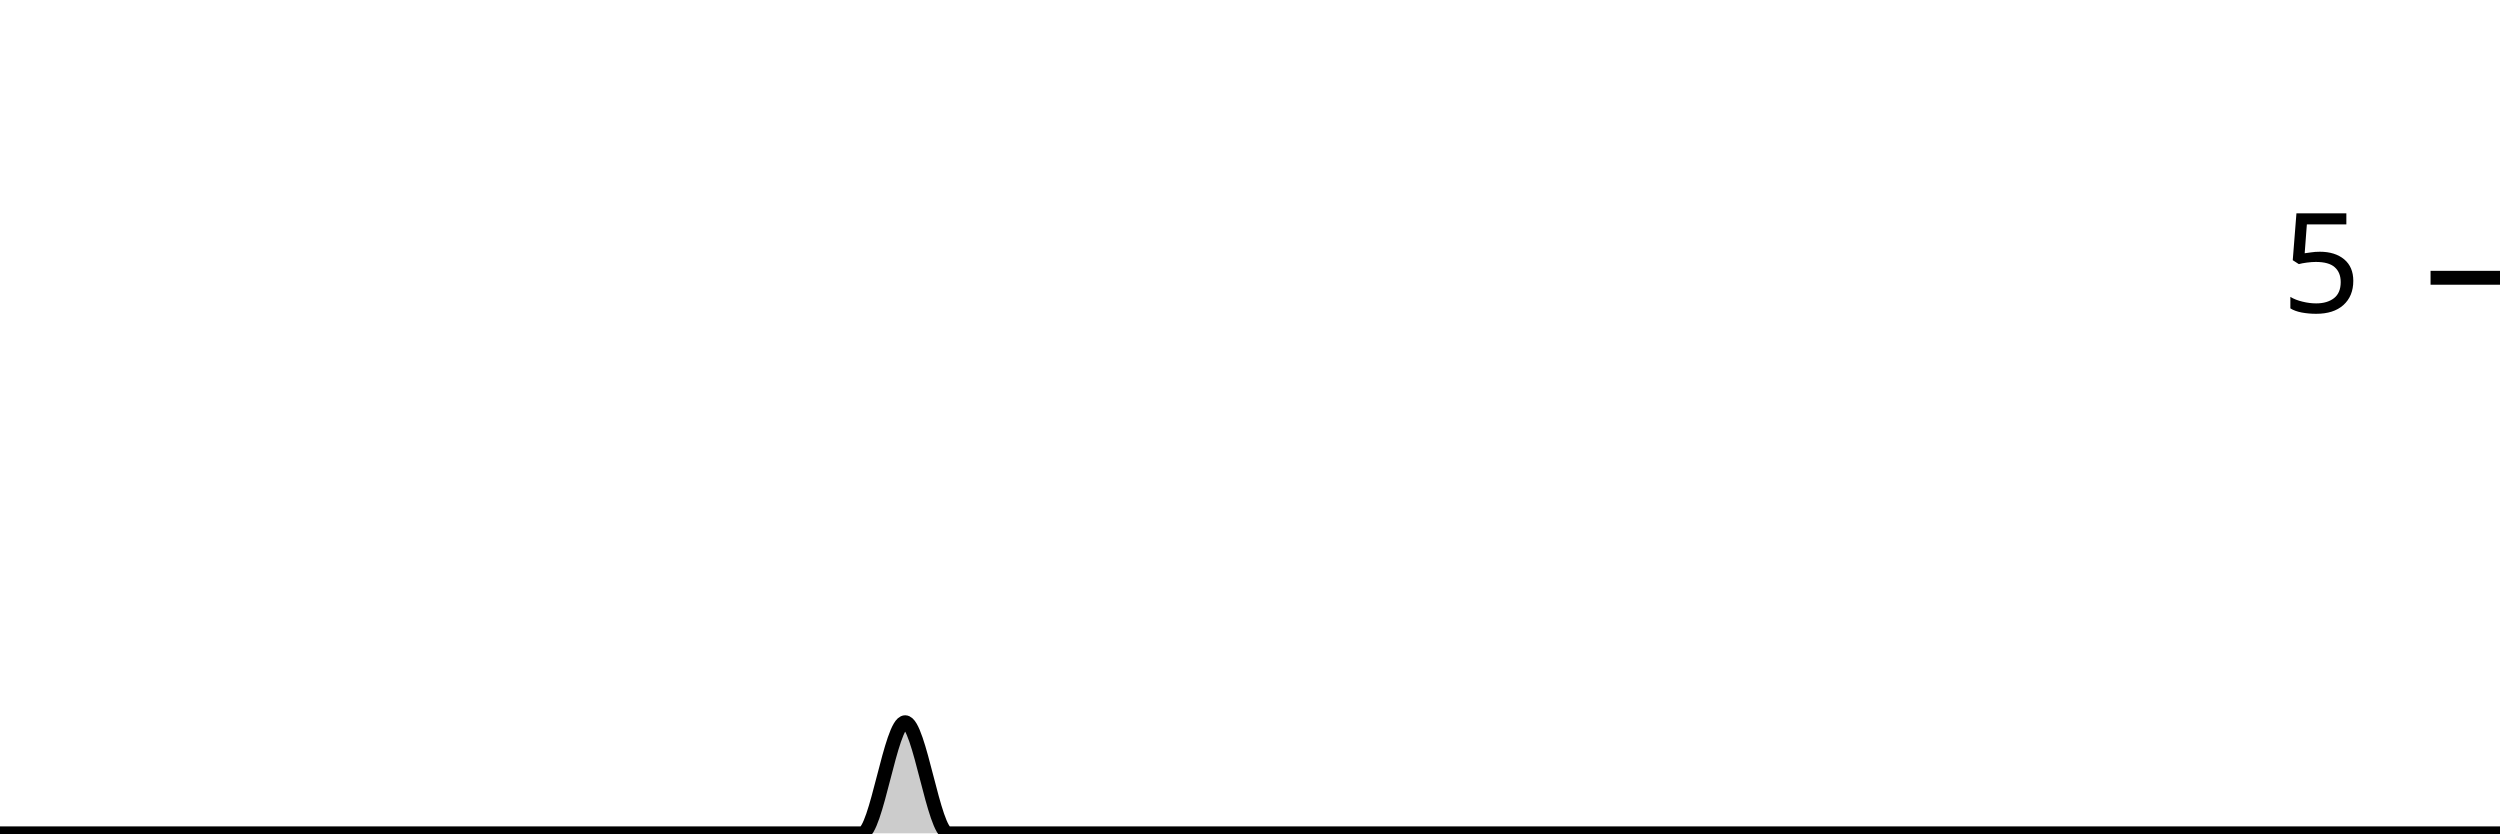
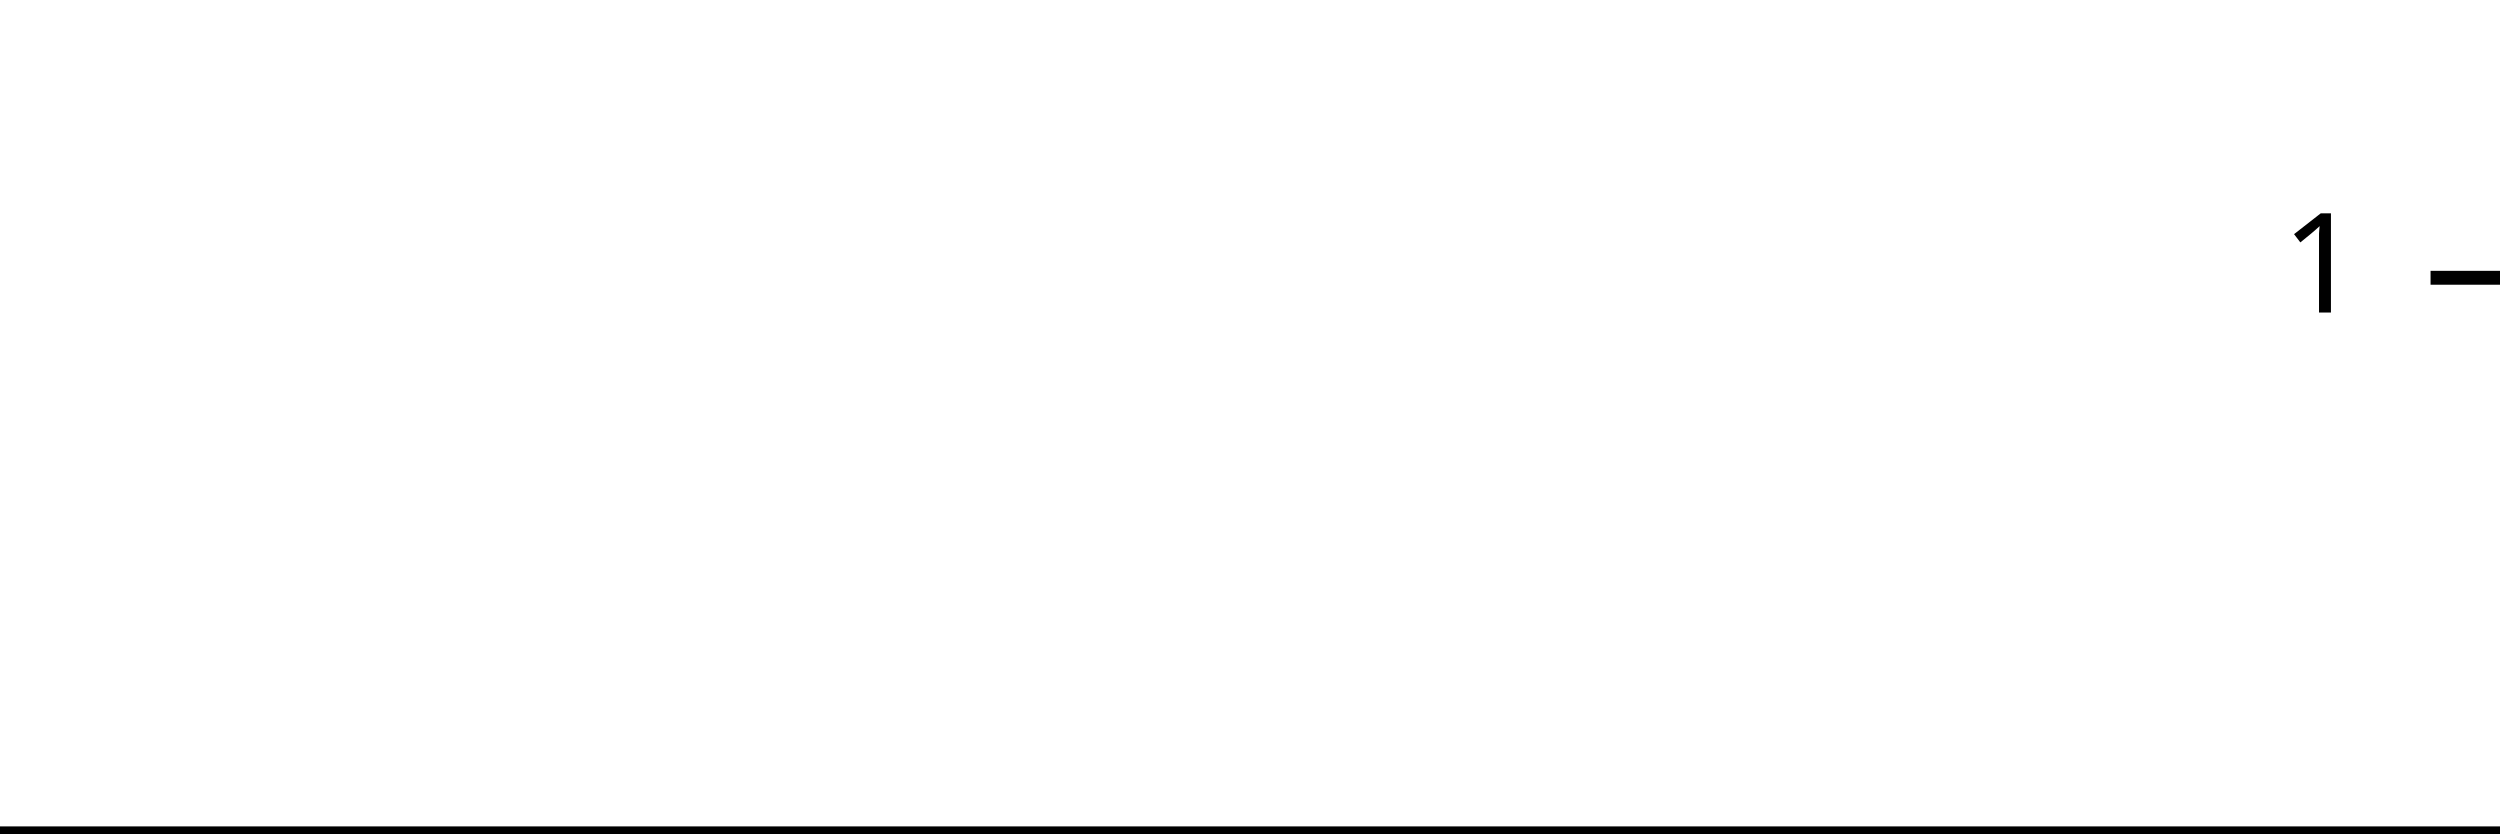
<svg xmlns="http://www.w3.org/2000/svg" viewBox="0 0 180 60">
  <g transform="translate(0,20)">
-     <path class="area" fill="rgba(0, 0, 0, 0.2)" d="M0,40C1.034,40,2.069,40,3.103,40C4.138,40,5.172,40,6.207,40C7.241,40,8.276,40,9.31,40C10.345,40,11.379,40,12.414,40C13.448,40,14.483,40,15.517,40C16.552,40,17.586,40,18.621,40C19.655,40,20.69,40,21.724,40C22.759,40,23.793,40,24.828,40C25.862,40,26.897,40,27.931,40C28.966,40,30,40,31.034,40C32.069,40,33.103,40,34.138,40C35.172,40,36.207,40,37.241,40C38.276,40,39.31,40,40.345,40C41.379,40,42.414,40,43.448,40C44.483,40,45.517,40,46.552,40C47.586,40,48.621,40,49.655,40C50.69,40,51.724,40,52.759,40C53.793,40,54.828,40,55.862,40C56.897,40,57.931,40,58.966,40C60,40,61.034,40,62.069,40C63.103,40,64.138,32,65.172,32C66.207,32,67.241,40,68.276,40C69.31,40,70.345,40,71.379,40C72.414,40,73.448,40,74.483,40C75.517,40,76.552,40,77.586,40C78.621,40,79.655,40,80.69,40C81.724,40,82.759,40,83.793,40C84.828,40,85.862,40,86.897,40C87.931,40,88.966,40,90,40C91.034,40,92.069,40,93.103,40C94.138,40,95.172,40,96.207,40C97.241,40,98.276,40,99.31,40C100.345,40,101.379,40,102.414,40C103.448,40,104.483,40,105.517,40C106.552,40,107.586,40,108.621,40C109.655,40,110.69,40,111.724,40C112.759,40,113.793,40,114.828,40C115.862,40,116.897,40,117.931,40C118.966,40,120,40,121.034,40C122.069,40,123.103,40,124.138,40C125.172,40,126.207,40,127.241,40C128.276,40,129.31,40,130.345,40C131.379,40,132.414,40,133.448,40C134.483,40,135.517,40,136.552,40C137.586,40,138.621,40,139.655,40C140.69,40,141.724,40,142.759,40C143.793,40,144.828,40,145.862,40C146.897,40,147.931,40,148.966,40C150,40,151.034,40,152.069,40C153.103,40,154.138,40,155.172,40C156.207,40,157.241,40,158.276,40C159.31,40,160.345,40,161.379,40C162.414,40,163.448,40,164.483,40C165.517,40,166.552,40,167.586,40C168.621,40,169.655,40,170.69,40C171.724,40,172.759,40,173.793,40C174.828,40,175.862,40,176.897,40C177.931,40,178.966,40,180,40L180,40C178.966,40,177.931,40,176.897,40C175.862,40,174.828,40,173.793,40C172.759,40,171.724,40,170.69,40C169.655,40,168.621,40,167.586,40C166.552,40,165.517,40,164.483,40C163.448,40,162.414,40,161.379,40C160.345,40,159.31,40,158.276,40C157.241,40,156.207,40,155.172,40C154.138,40,153.103,40,152.069,40C151.034,40,150,40,148.966,40C147.931,40,146.897,40,145.862,40C144.828,40,143.793,40,142.759,40C141.724,40,140.69,40,139.655,40C138.621,40,137.586,40,136.552,40C135.517,40,134.483,40,133.448,40C132.414,40,131.379,40,130.345,40C129.31,40,128.276,40,127.241,40C126.207,40,125.172,40,124.138,40C123.103,40,122.069,40,121.034,40C120,40,118.966,40,117.931,40C116.897,40,115.862,40,114.828,40C113.793,40,112.759,40,111.724,40C110.69,40,109.655,40,108.621,40C107.586,40,106.552,40,105.517,40C104.483,40,103.448,40,102.414,40C101.379,40,100.345,40,99.31,40C98.276,40,97.241,40,96.207,40C95.172,40,94.138,40,93.103,40C92.069,40,91.034,40,90,40C88.966,40,87.931,40,86.897,40C85.862,40,84.828,40,83.793,40C82.759,40,81.724,40,80.69,40C79.655,40,78.621,40,77.586,40C76.552,40,75.517,40,74.483,40C73.448,40,72.414,40,71.379,40C70.345,40,69.31,40,68.276,40C67.241,40,66.207,40,65.172,40C64.138,40,63.103,40,62.069,40C61.034,40,60,40,58.966,40C57.931,40,56.897,40,55.862,40C54.828,40,53.793,40,52.759,40C51.724,40,50.69,40,49.655,40C48.621,40,47.586,40,46.552,40C45.517,40,44.483,40,43.448,40C42.414,40,41.379,40,40.345,40C39.31,40,38.276,40,37.241,40C36.207,40,35.172,40,34.138,40C33.103,40,32.069,40,31.034,40C30,40,28.966,40,27.931,40C26.897,40,25.862,40,24.828,40C23.793,40,22.759,40,21.724,40C20.69,40,19.655,40,18.621,40C17.586,40,16.552,40,15.517,40C14.483,40,13.448,40,12.414,40C11.379,40,10.345,40,9.31,40C8.276,40,7.241,40,6.207,40C5.172,40,4.138,40,3.103,40C2.069,40,1.034,40,0,40Z" />
-     <path class="line" stroke="black" fill="none" d="M0,40C1.034,40,2.069,40,3.103,40C4.138,40,5.172,40,6.207,40C7.241,40,8.276,40,9.31,40C10.345,40,11.379,40,12.414,40C13.448,40,14.483,40,15.517,40C16.552,40,17.586,40,18.621,40C19.655,40,20.69,40,21.724,40C22.759,40,23.793,40,24.828,40C25.862,40,26.897,40,27.931,40C28.966,40,30,40,31.034,40C32.069,40,33.103,40,34.138,40C35.172,40,36.207,40,37.241,40C38.276,40,39.31,40,40.345,40C41.379,40,42.414,40,43.448,40C44.483,40,45.517,40,46.552,40C47.586,40,48.621,40,49.655,40C50.69,40,51.724,40,52.759,40C53.793,40,54.828,40,55.862,40C56.897,40,57.931,40,58.966,40C60,40,61.034,40,62.069,40C63.103,40,64.138,32,65.172,32C66.207,32,67.241,40,68.276,40C69.31,40,70.345,40,71.379,40C72.414,40,73.448,40,74.483,40C75.517,40,76.552,40,77.586,40C78.621,40,79.655,40,80.69,40C81.724,40,82.759,40,83.793,40C84.828,40,85.862,40,86.897,40C87.931,40,88.966,40,90,40C91.034,40,92.069,40,93.103,40C94.138,40,95.172,40,96.207,40C97.241,40,98.276,40,99.31,40C100.345,40,101.379,40,102.414,40C103.448,40,104.483,40,105.517,40C106.552,40,107.586,40,108.621,40C109.655,40,110.69,40,111.724,40C112.759,40,113.793,40,114.828,40C115.862,40,116.897,40,117.931,40C118.966,40,120,40,121.034,40C122.069,40,123.103,40,124.138,40C125.172,40,126.207,40,127.241,40C128.276,40,129.31,40,130.345,40C131.379,40,132.414,40,133.448,40C134.483,40,135.517,40,136.552,40C137.586,40,138.621,40,139.655,40C140.69,40,141.724,40,142.759,40C143.793,40,144.828,40,145.862,40C146.897,40,147.931,40,148.966,40C150,40,151.034,40,152.069,40C153.103,40,154.138,40,155.172,40C156.207,40,157.241,40,158.276,40C159.31,40,160.345,40,161.379,40C162.414,40,163.448,40,164.483,40C165.517,40,166.552,40,167.586,40C168.621,40,169.655,40,170.69,40C171.724,40,172.759,40,173.793,40C174.828,40,175.862,40,176.897,40C177.931,40,178.966,40,180,40" />
+     <path class="area" fill="rgba(0, 0, 0, 0.2)" d="M0,40C1.034,40,2.069,40,3.103,40C4.138,40,5.172,40,6.207,40C7.241,40,8.276,40,9.31,40C10.345,40,11.379,40,12.414,40C13.448,40,14.483,40,15.517,40C16.552,40,17.586,40,18.621,40C19.655,40,20.69,40,21.724,40C22.759,40,23.793,40,24.828,40C25.862,40,26.897,40,27.931,40C28.966,40,30,40,31.034,40C32.069,40,33.103,40,34.138,40C35.172,40,36.207,40,37.241,40C38.276,40,39.31,40,40.345,40C41.379,40,42.414,40,43.448,40C44.483,40,45.517,40,46.552,40C47.586,40,48.621,40,49.655,40C50.69,40,51.724,40,52.759,40C53.793,40,54.828,40,55.862,40C56.897,40,57.931,40,58.966,40C60,40,61.034,40,62.069,40C63.103,40,64.138,40,65.172,40C66.207,40,67.241,40,68.276,40C69.31,40,70.345,40,71.379,40C72.414,40,73.448,40,74.483,40C75.517,40,76.552,40,77.586,40C78.621,40,79.655,40,80.69,40C81.724,40,82.759,40,83.793,40C84.828,40,85.862,40,86.897,40C87.931,40,88.966,40,90,40C91.034,40,92.069,40,93.103,40C94.138,40,95.172,40,96.207,40C97.241,40,98.276,40,99.31,40C100.345,40,101.379,40,102.414,40C103.448,40,104.483,40,105.517,40C106.552,40,107.586,40,108.621,40C109.655,40,110.69,40,111.724,40C112.759,40,113.793,40,114.828,40C115.862,40,116.897,40,117.931,40C118.966,40,120,40,121.034,40C122.069,40,123.103,40,124.138,40C125.172,40,126.207,40,127.241,40C128.276,40,129.31,40,130.345,40C131.379,40,132.414,40,133.448,40C134.483,40,135.517,40,136.552,40C137.586,40,138.621,40,139.655,40C140.69,40,141.724,40,142.759,40C143.793,40,144.828,40,145.862,40C146.897,40,147.931,40,148.966,40C150,40,151.034,40,152.069,40C153.103,40,154.138,40,155.172,40C156.207,40,157.241,40,158.276,40C159.31,40,160.345,40,161.379,40C162.414,40,163.448,40,164.483,40C165.517,40,166.552,40,167.586,40C168.621,40,169.655,40,170.69,40C171.724,40,172.759,40,173.793,40C174.828,40,175.862,40,176.897,40C177.931,40,178.966,40,180,40L180,40C178.966,40,177.931,40,176.897,40C175.862,40,174.828,40,173.793,40C172.759,40,171.724,40,170.69,40C169.655,40,168.621,40,167.586,40C166.552,40,165.517,40,164.483,40C163.448,40,162.414,40,161.379,40C160.345,40,159.31,40,158.276,40C157.241,40,156.207,40,155.172,40C154.138,40,153.103,40,152.069,40C151.034,40,150,40,148.966,40C147.931,40,146.897,40,145.862,40C144.828,40,143.793,40,142.759,40C141.724,40,140.69,40,139.655,40C138.621,40,137.586,40,136.552,40C135.517,40,134.483,40,133.448,40C132.414,40,131.379,40,130.345,40C129.31,40,128.276,40,127.241,40C126.207,40,125.172,40,124.138,40C123.103,40,122.069,40,121.034,40C120,40,118.966,40,117.931,40C116.897,40,115.862,40,114.828,40C113.793,40,112.759,40,111.724,40C110.69,40,109.655,40,108.621,40C107.586,40,106.552,40,105.517,40C104.483,40,103.448,40,102.414,40C101.379,40,100.345,40,99.31,40C98.276,40,97.241,40,96.207,40C95.172,40,94.138,40,93.103,40C92.069,40,91.034,40,90,40C88.966,40,87.931,40,86.897,40C85.862,40,84.828,40,83.793,40C82.759,40,81.724,40,80.69,40C79.655,40,78.621,40,77.586,40C76.552,40,75.517,40,74.483,40C73.448,40,72.414,40,71.379,40C70.345,40,69.31,40,68.276,40C67.241,40,66.207,40,65.172,40C64.138,40,63.103,40,62.069,40C61.034,40,60,40,58.966,40C57.931,40,56.897,40,55.862,40C54.828,40,53.793,40,52.759,40C51.724,40,50.69,40,49.655,40C48.621,40,47.586,40,46.552,40C45.517,40,44.483,40,43.448,40C42.414,40,41.379,40,40.345,40C39.31,40,38.276,40,37.241,40C36.207,40,35.172,40,34.138,40C33.103,40,32.069,40,31.034,40C30,40,28.966,40,27.931,40C26.897,40,25.862,40,24.828,40C23.793,40,22.759,40,21.724,40C20.69,40,19.655,40,18.621,40C17.586,40,16.552,40,15.517,40C14.483,40,13.448,40,12.414,40C11.379,40,10.345,40,9.31,40C8.276,40,7.241,40,6.207,40C5.172,40,4.138,40,3.103,40C2.069,40,1.034,40,0,40Z" />
+     <path class="line" stroke="black" fill="none" d="M0,40C1.034,40,2.069,40,3.103,40C4.138,40,5.172,40,6.207,40C7.241,40,8.276,40,9.31,40C10.345,40,11.379,40,12.414,40C13.448,40,14.483,40,15.517,40C16.552,40,17.586,40,18.621,40C19.655,40,20.69,40,21.724,40C22.759,40,23.793,40,24.828,40C25.862,40,26.897,40,27.931,40C28.966,40,30,40,31.034,40C32.069,40,33.103,40,34.138,40C35.172,40,36.207,40,37.241,40C38.276,40,39.31,40,40.345,40C41.379,40,42.414,40,43.448,40C44.483,40,45.517,40,46.552,40C47.586,40,48.621,40,49.655,40C50.69,40,51.724,40,52.759,40C53.793,40,54.828,40,55.862,40C56.897,40,57.931,40,58.966,40C60,40,61.034,40,62.069,40C63.103,40,64.138,40,65.172,40C66.207,40,67.241,40,68.276,40C69.31,40,70.345,40,71.379,40C72.414,40,73.448,40,74.483,40C75.517,40,76.552,40,77.586,40C78.621,40,79.655,40,80.69,40C81.724,40,82.759,40,83.793,40C84.828,40,85.862,40,86.897,40C87.931,40,88.966,40,90,40C91.034,40,92.069,40,93.103,40C94.138,40,95.172,40,96.207,40C97.241,40,98.276,40,99.31,40C100.345,40,101.379,40,102.414,40C103.448,40,104.483,40,105.517,40C106.552,40,107.586,40,108.621,40C109.655,40,110.69,40,111.724,40C112.759,40,113.793,40,114.828,40C115.862,40,116.897,40,117.931,40C118.966,40,120,40,121.034,40C122.069,40,123.103,40,124.138,40C125.172,40,126.207,40,127.241,40C128.276,40,129.31,40,130.345,40C131.379,40,132.414,40,133.448,40C134.483,40,135.517,40,136.552,40C137.586,40,138.621,40,139.655,40C140.69,40,141.724,40,142.759,40C143.793,40,144.828,40,145.862,40C146.897,40,147.931,40,148.966,40C150,40,151.034,40,152.069,40C153.103,40,154.138,40,155.172,40C156.207,40,157.241,40,158.276,40C159.31,40,160.345,40,161.379,40C162.414,40,163.448,40,164.483,40C165.517,40,166.552,40,167.586,40C168.621,40,169.655,40,170.69,40C171.724,40,172.759,40,173.793,40C174.828,40,175.862,40,176.897,40C177.931,40,178.966,40,180,40" />
    <path class="axis-ceiling" stroke-width="1" stroke="black" fill="none" d="M175,0L180,0" />
-     <text class="axis-ceiling-label" font-family="sans-serif" text-anchor="end" font-size="10px" x="170" y="2.5">5</text>
+     <text class="axis-ceiling-label" font-family="sans-serif" text-anchor="end" font-size="10px" x="170" y="2.5">1</text>
  </g>
</svg>
